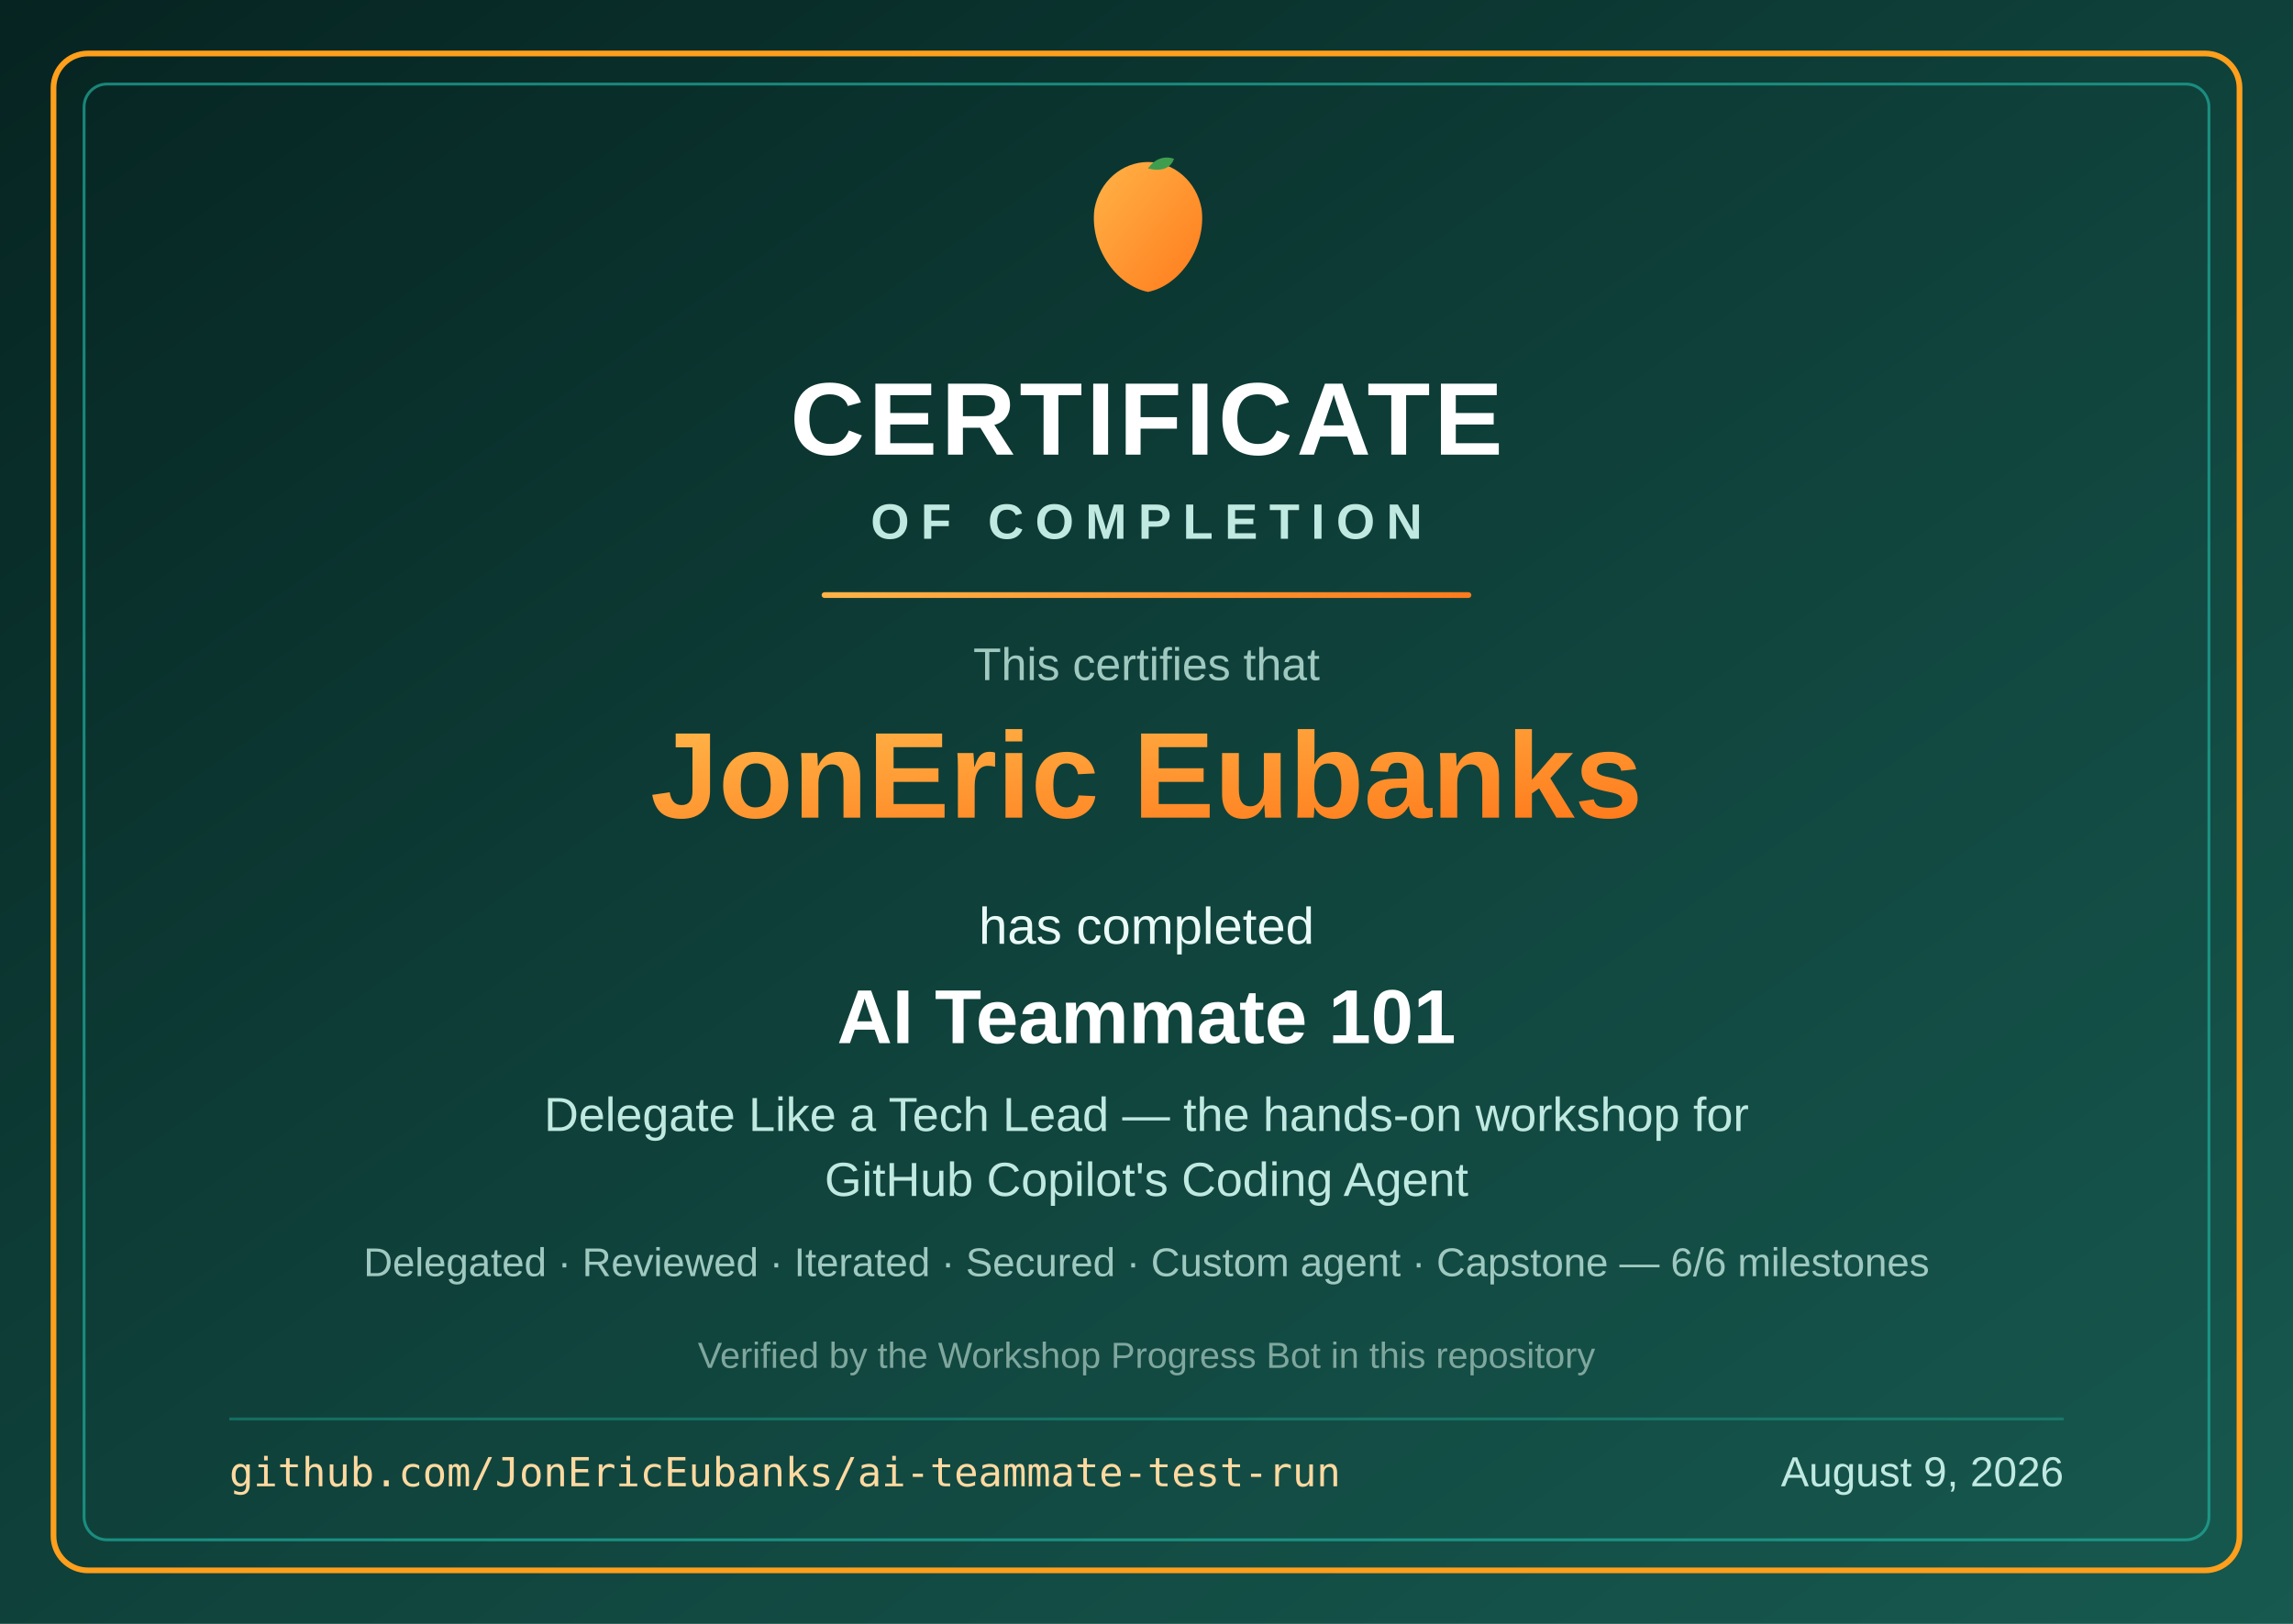
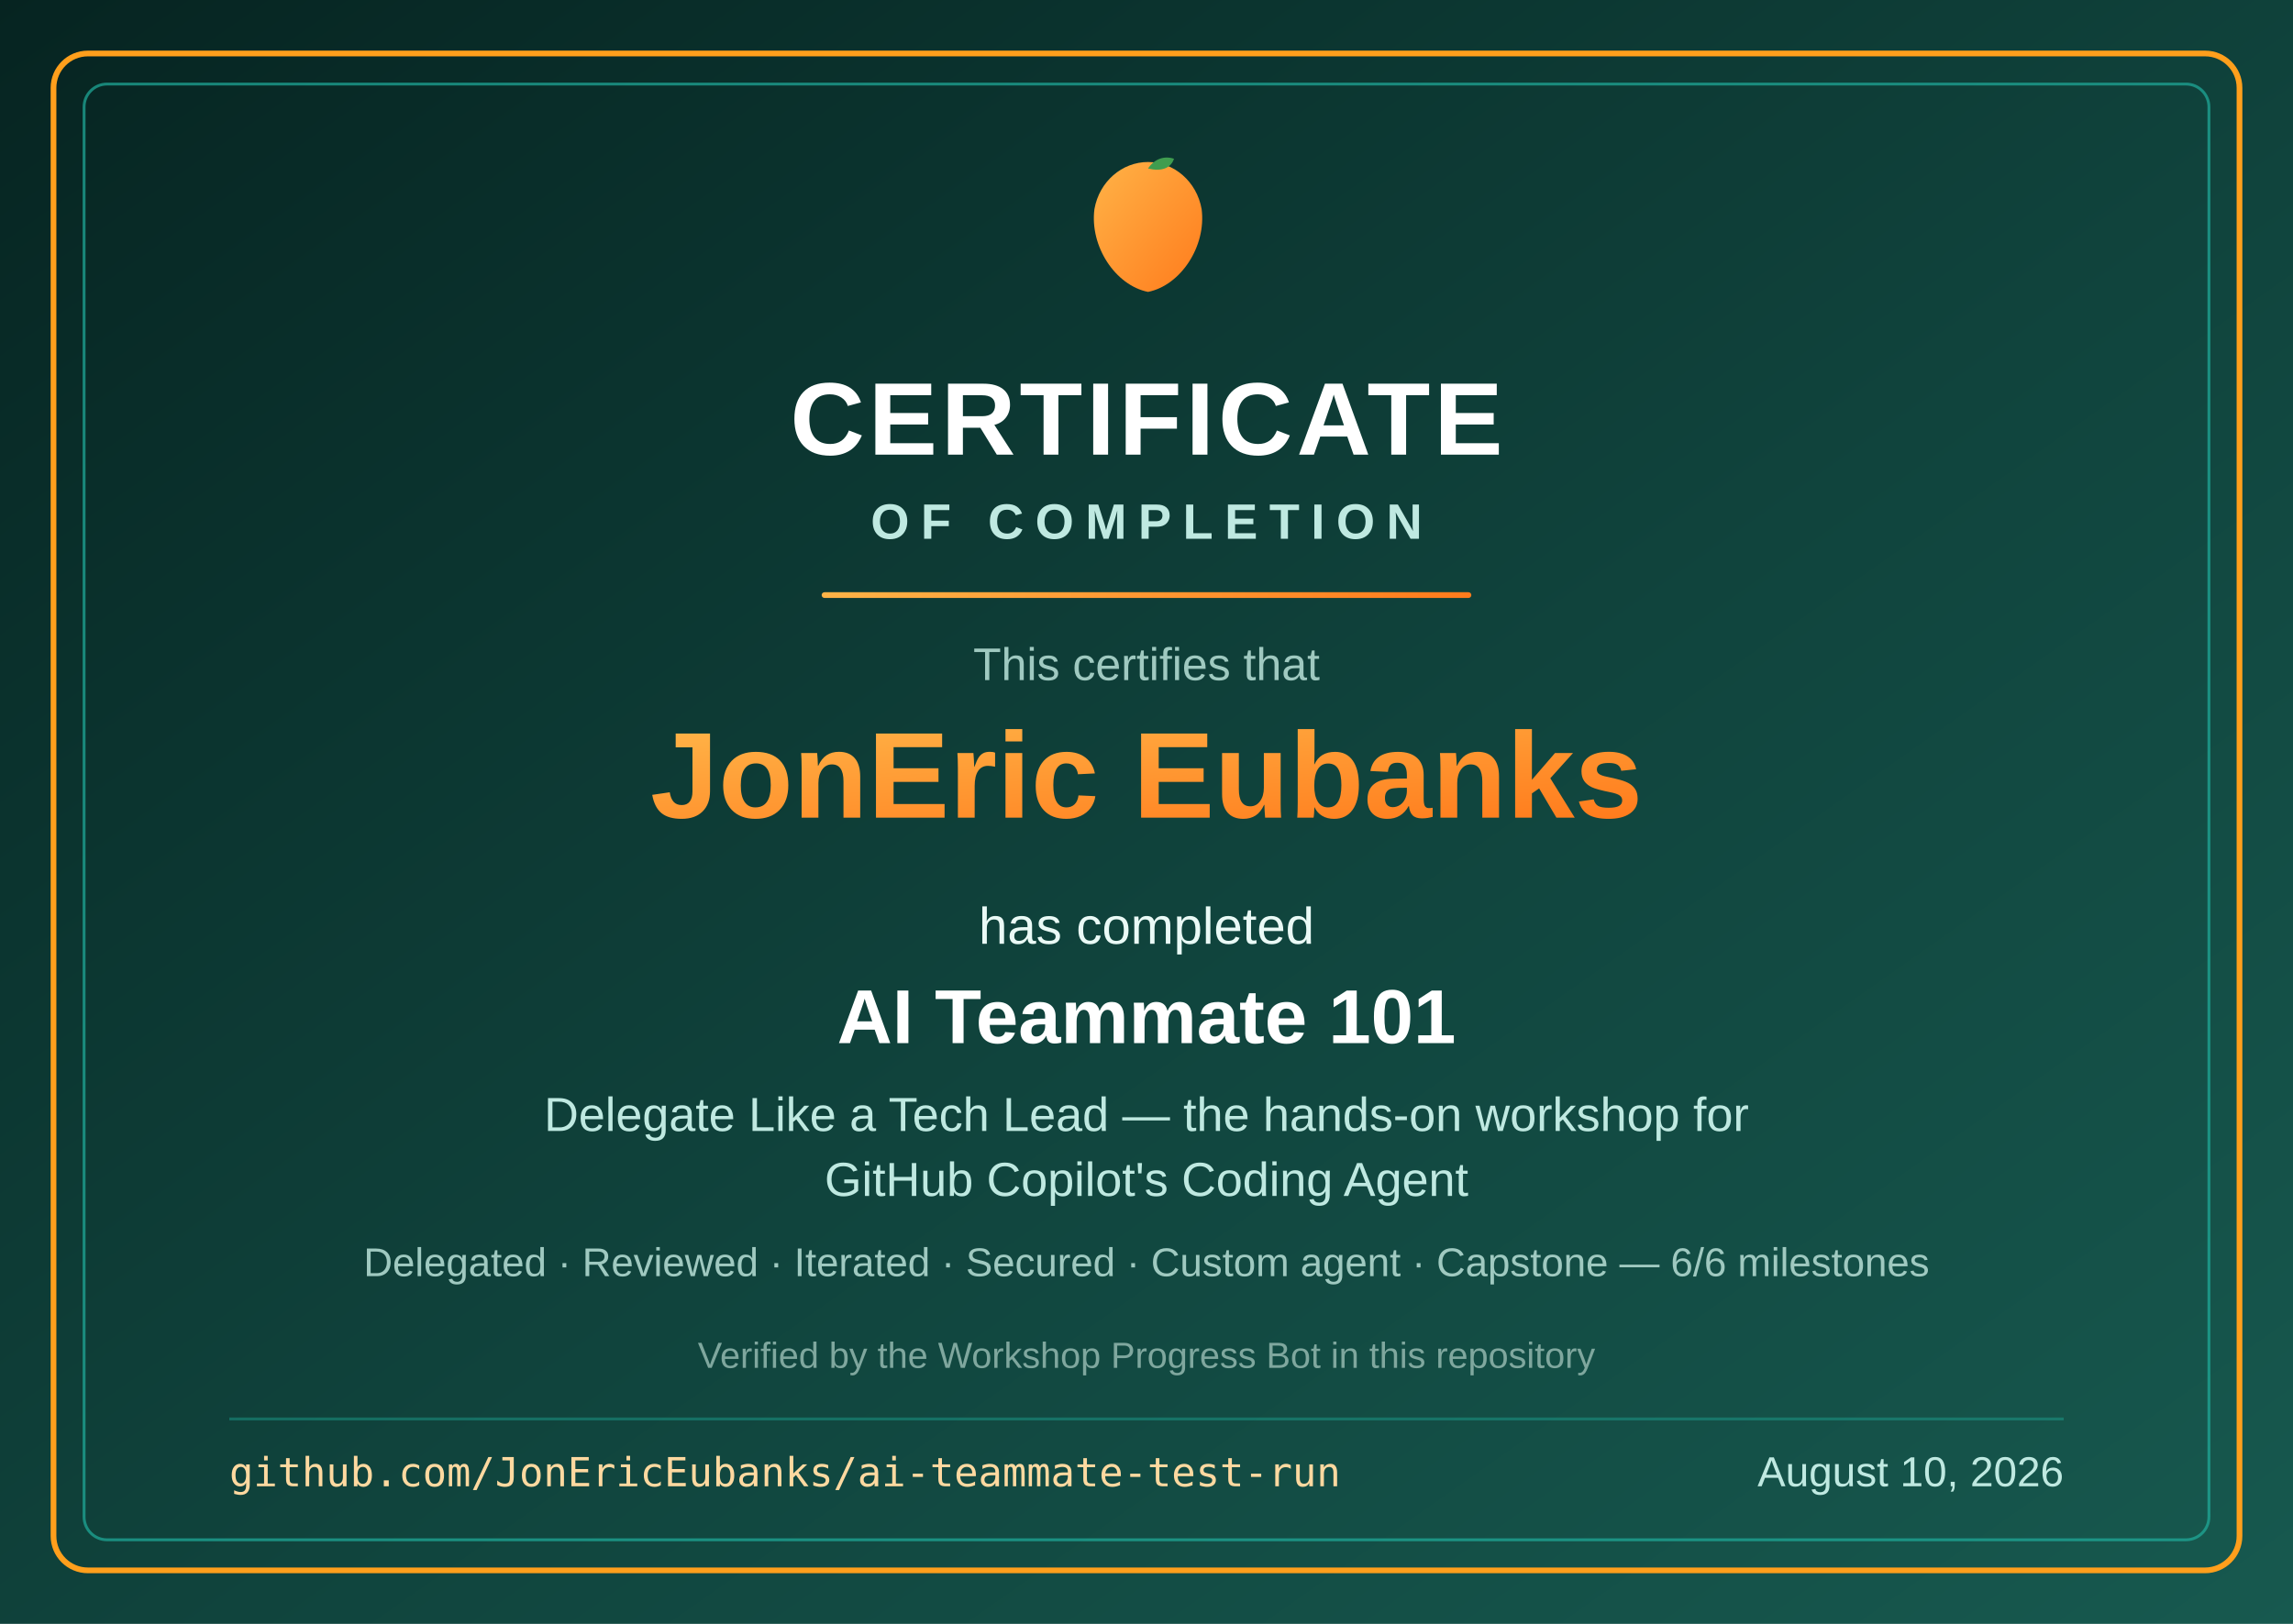
<svg xmlns="http://www.w3.org/2000/svg" width="1200" height="850" viewBox="0 0 1200 850">
  <defs>
    <linearGradient id="cbg" x1="0" y1="0" x2="1" y2="1">
      <stop offset="0" stop-color="#062421" />
      <stop offset="0.55" stop-color="#10443d" />
      <stop offset="1" stop-color="#17594f" />
    </linearGradient>
    <linearGradient id="cmango" x1="0" y1="0" x2="1" y2="1">
      <stop offset="0" stop-color="#ffb347" />
      <stop offset="1" stop-color="#ff7b1c" />
    </linearGradient>
    <linearGradient id="cribbon" x1="0" y1="0" x2="1" y2="0">
      <stop offset="0" stop-color="#ffb347" />
      <stop offset="1" stop-color="#ff7b1c" />
    </linearGradient>
  </defs>
  <rect width="1200" height="850" fill="url(#cbg)" />
  <rect x="28" y="28" width="1144" height="794" rx="18" fill="none" stroke="#ff9f1c" stroke-width="3" />
  <rect x="44" y="44" width="1112" height="762" rx="12" fill="none" stroke="#1fae9c" stroke-width="1.5" opacity="0.7" />
  <g transform="translate(560 78) scale(1.7)">
    <path d="M24 4c8 0 15 6 16.5 14.5C42 30 34 42 24 44 14 42 6 30 7.5 18.5 9 10 16 4 24 4Z" fill="url(#cmango)" />
    <path d="M24 6c2-3 5-4 8-3-1 3-4 4-8 3Z" fill="#3f9d4f" />
  </g>
  <text x="600" y="238" text-anchor="middle" font-family="Segoe UI, Arial, sans-serif" font-weight="800" font-size="54" fill="#ffffff" letter-spacing="2">CERTIFICATE</text>
  <text x="600" y="282" text-anchor="middle" font-family="Segoe UI, Arial, sans-serif" font-weight="600" font-size="26" fill="#bfe9e1" letter-spacing="6">OF COMPLETION</text>
  <rect x="430" y="310" width="340" height="3" rx="1.5" fill="url(#cribbon)" />
  <text x="600" y="356" text-anchor="middle" font-family="Segoe UI, Arial, sans-serif" font-size="24" fill="#9fc9c0">This certifies that</text>
  <text x="600" y="428" text-anchor="middle" font-family="Segoe UI, Arial, sans-serif" font-weight="700" font-size="64" fill="url(#cmango)">JonEric Eubanks</text>
  <text x="600" y="494" text-anchor="middle" font-family="Segoe UI, Arial, sans-serif" font-size="27" fill="#eafaf6">has completed</text>
  <text x="600" y="546" text-anchor="middle" font-family="Segoe UI, Arial, sans-serif" font-weight="700" font-size="40" fill="#ffffff">AI Teammate 101</text>
  <text x="600" y="592" text-anchor="middle" font-family="Segoe UI, Arial, sans-serif" font-size="25" fill="#bfe9e1">Delegate Like a Tech Lead — the hands-on workshop for</text>
  <text x="600" y="626" text-anchor="middle" font-family="Segoe UI, Arial, sans-serif" font-size="25" fill="#bfe9e1">GitHub Copilot's Coding Agent</text>
  <text x="600" y="668" text-anchor="middle" font-family="Segoe UI, Arial, sans-serif" font-size="21" fill="#9fc9c0">Delegated · Reviewed · Iterated · Secured · Custom agent · Capstone — 6/6 milestones</text>
  <text x="600" y="716" text-anchor="middle" font-family="Segoe UI, Arial, sans-serif" font-size="19" fill="#7fa79e">Verified by the Workshop Progress Bot in this repository</text>
  <rect x="120" y="742" width="960" height="1.5" fill="#1fae9c" opacity="0.4" />
  <text x="120" y="778" font-family="Consolas, monospace" font-size="21" fill="#ffd9a0">github.com/JonEricEubanks/ai-teammate-test-run</text>
-   <text x="1080" y="778" text-anchor="end" font-family="Segoe UI, Arial, sans-serif" font-size="22" fill="#bfe9e1">August 9, 2026</text>
+   <text x="1080" y="778" text-anchor="end" font-family="Segoe UI, Arial, sans-serif" font-size="22" fill="#bfe9e1">August 10, 2026</text>
</svg>
